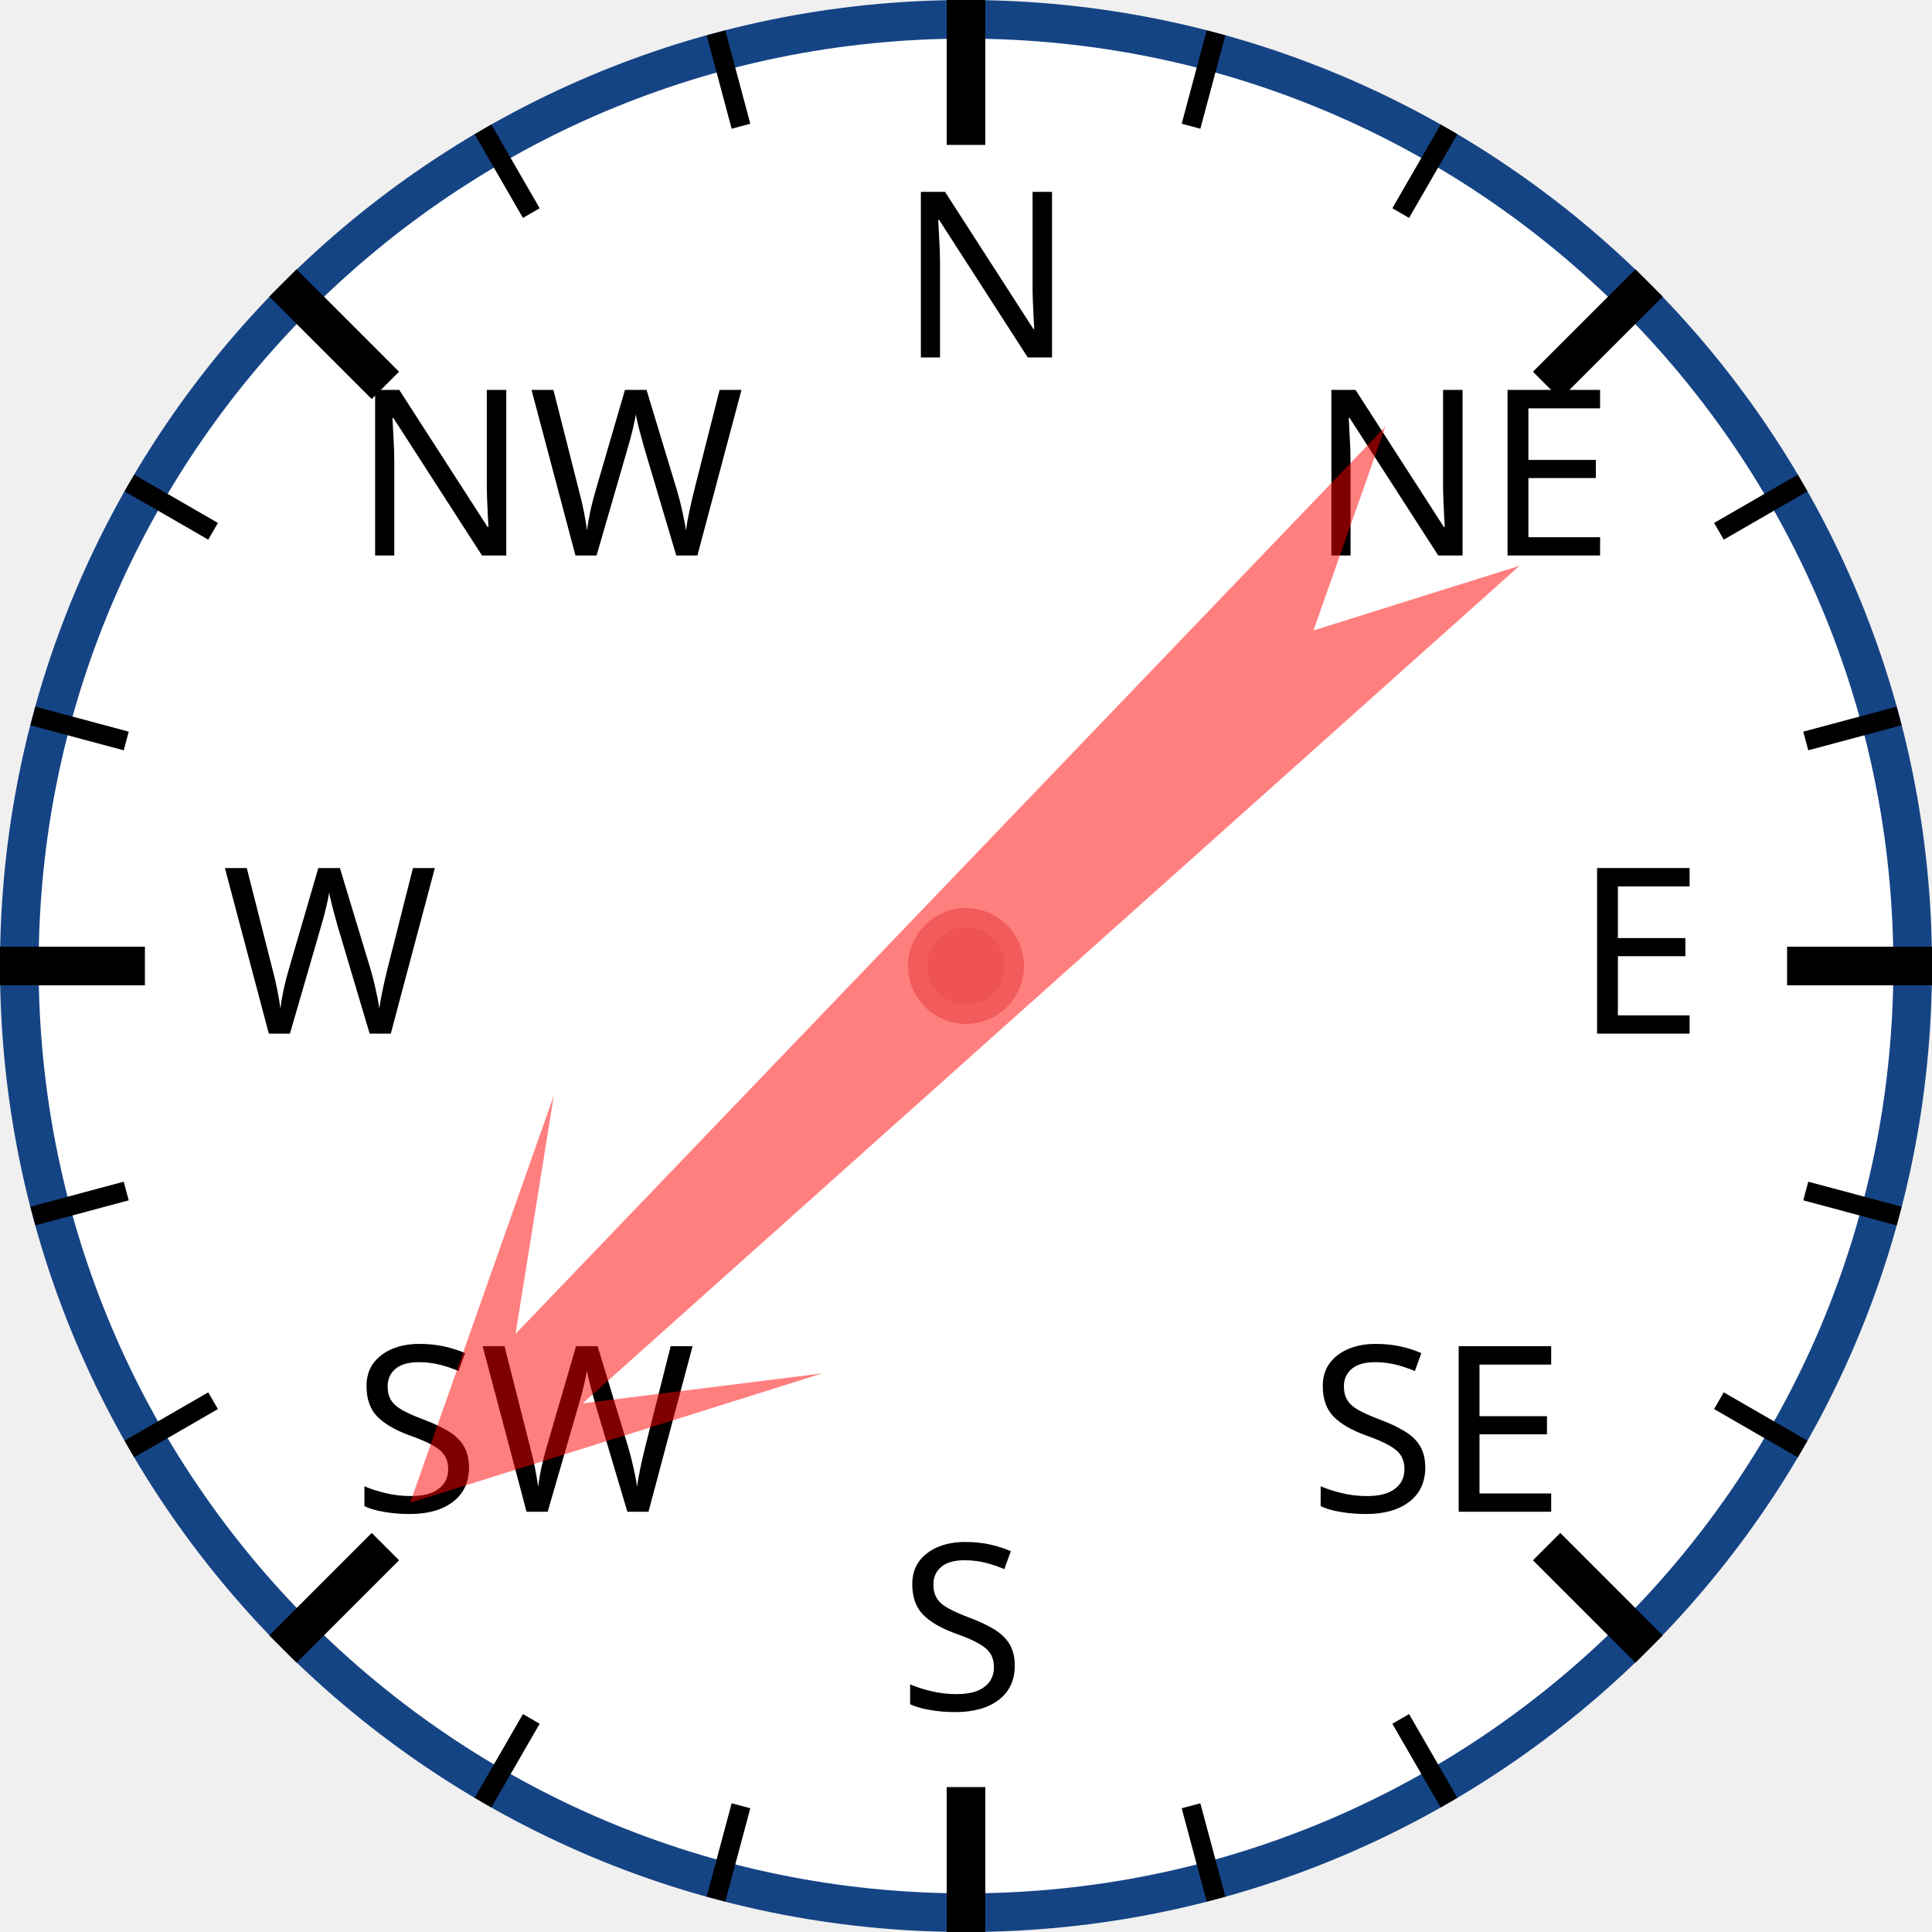
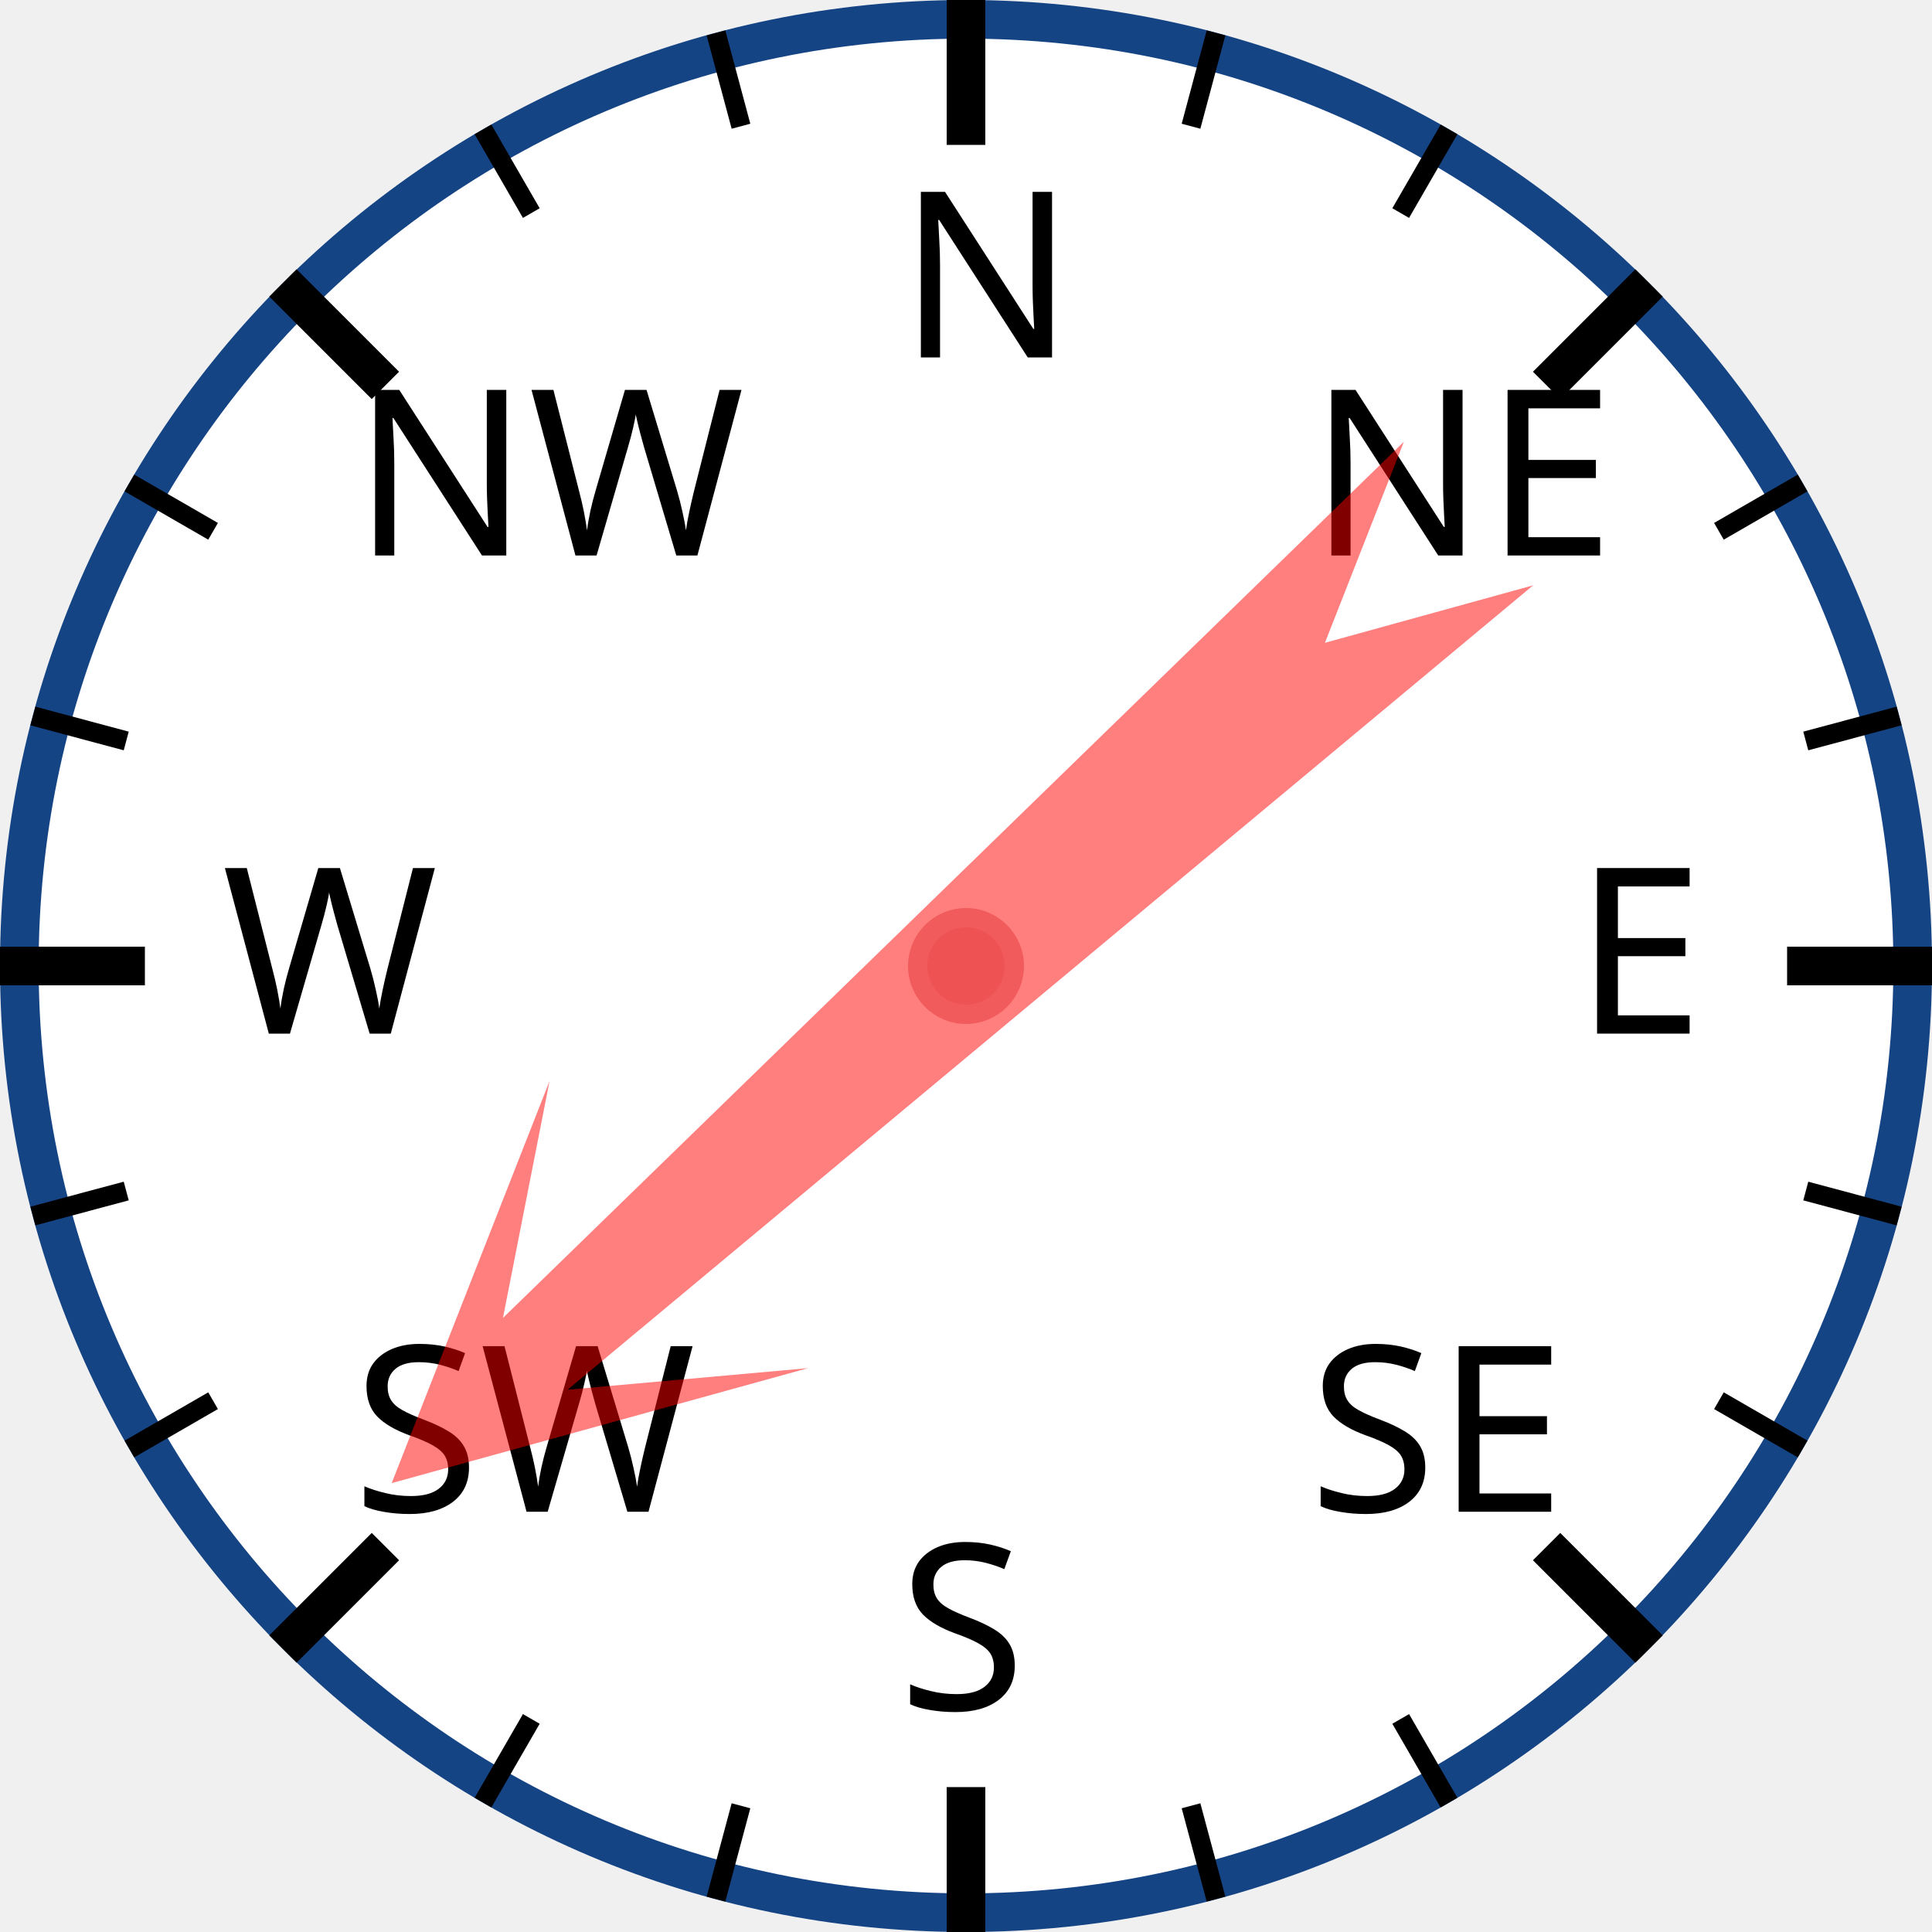
<svg xmlns="http://www.w3.org/2000/svg" width="120px" height="120px" viewBox="0 0 200 200">
  <circle cx="100" cy="100" r="98" style="fill: white; stroke: #154485; stroke-width: 4;" />
  <text x="93.0" y="37.0" style="font-family: sans-serif; font-size: 18pt;">N</text>
  <line x1="100.0" y1="0.0" x2="100.0" y2="15.0" style="stroke: black; stroke-width: 4;" />
  <line x1="74.118" y1="3.407" x2="76.706" y2="13.067" style="stroke: black; stroke-width: 2;" />
  <line x1="50" y1="13.397" x2="55" y2="22.058" style="stroke: black; stroke-width: 2;" />
  <text x="36.503" y="57.503" style="font-family: sans-serif; font-size: 18pt;">NW</text>
  <line x1="29.289" y1="29.289" x2="39.896" y2="39.896" style="stroke: black; stroke-width: 4;" />
  <line x1="13.397" y1="50" x2="22.058" y2="55" style="stroke: black; stroke-width: 2;" />
  <line x1="3.407" y1="74.118" x2="13.067" y2="76.706" style="stroke: black; stroke-width: 2;" />
  <text x="23.0" y="107.0" style="font-family: sans-serif; font-size: 18pt;">W</text>
  <line x1="0.0" y1="100.0" x2="15.0" y2="100.0" style="stroke: black; stroke-width: 4;" />
  <line x1="3.407" y1="125.882" x2="13.067" y2="123.294" style="stroke: black; stroke-width: 2;" />
  <line x1="13.397" y1="150" x2="22.058" y2="145" style="stroke: black; stroke-width: 2;" />
  <text x="36.503" y="156.497" style="font-family: sans-serif; font-size: 18pt;">SW</text>
  <line x1="29.289" y1="170.711" x2="39.896" y2="160.104" style="stroke: black; stroke-width: 4;" />
  <line x1="50" y1="186.603" x2="55" y2="177.942" style="stroke: black; stroke-width: 2;" />
  <line x1="74.118" y1="196.593" x2="76.706" y2="186.933" style="stroke: black; stroke-width: 2;" />
  <text x="93" y="177.0" style="font-family: sans-serif; font-size: 18pt;">S</text>
  <line x1="100" y1="200.0" x2="100" y2="185.0" style="stroke: black; stroke-width: 4;" />
  <line x1="125.882" y1="196.593" x2="123.294" y2="186.933" style="stroke: black; stroke-width: 2;" />
  <line x1="150.0" y1="186.603" x2="145.0" y2="177.942" style="stroke: black; stroke-width: 2;" />
  <text x="135.497" y="156.497" style="font-family: sans-serif; font-size: 18pt;">SE</text>
  <line x1="170.711" y1="170.711" x2="160.104" y2="160.104" style="stroke: black; stroke-width: 4;" />
  <line x1="186.603" y1="150" x2="177.942" y2="145" style="stroke: black; stroke-width: 2;" />
  <line x1="196.593" y1="125.882" x2="186.933" y2="123.294" style="stroke: black; stroke-width: 2;" />
  <text x="163.0" y="107" style="font-family: sans-serif; font-size: 18pt;">E</text>
  <line x1="200.0" y1="100" x2="185.0" y2="100" style="stroke: black; stroke-width: 4;" />
  <line x1="196.593" y1="74.118" x2="186.933" y2="76.706" style="stroke: black; stroke-width: 2;" />
  <line x1="186.603" y1="50" x2="177.942" y2="55" style="stroke: black; stroke-width: 2;" />
  <text x="135.497" y="57.503" style="font-family: sans-serif; font-size: 18pt;">NE</text>
  <line x1="170.711" y1="29.289" x2="160.104" y2="39.896" style="stroke: black; stroke-width: 4;" />
  <line x1="150" y1="13.397" x2="145" y2="22.058" style="stroke: black; stroke-width: 2;" />
  <line x1="125.882" y1="3.407" x2="123.294" y2="13.067" style="stroke: black; stroke-width: 2;" />
-   <polygon points="100 20 120 60 105 40 110 170 100 150 90 170 95 40 80 60" style="fill: red; fill-opacity: 0.5;" transform="rotate(226,100,100)" />
+   <polygon points="100 20 120 60 105 40 110 170 100 150 90 170 95 40 80 60" style="fill: red; fill-opacity: 0.5;" transform="rotate(228,100,100)" />
  <circle cx="100" cy="100" r="5" style="fill: #EE5252; stroke: #F25B5B; stroke-width: 2;" />
</svg>
